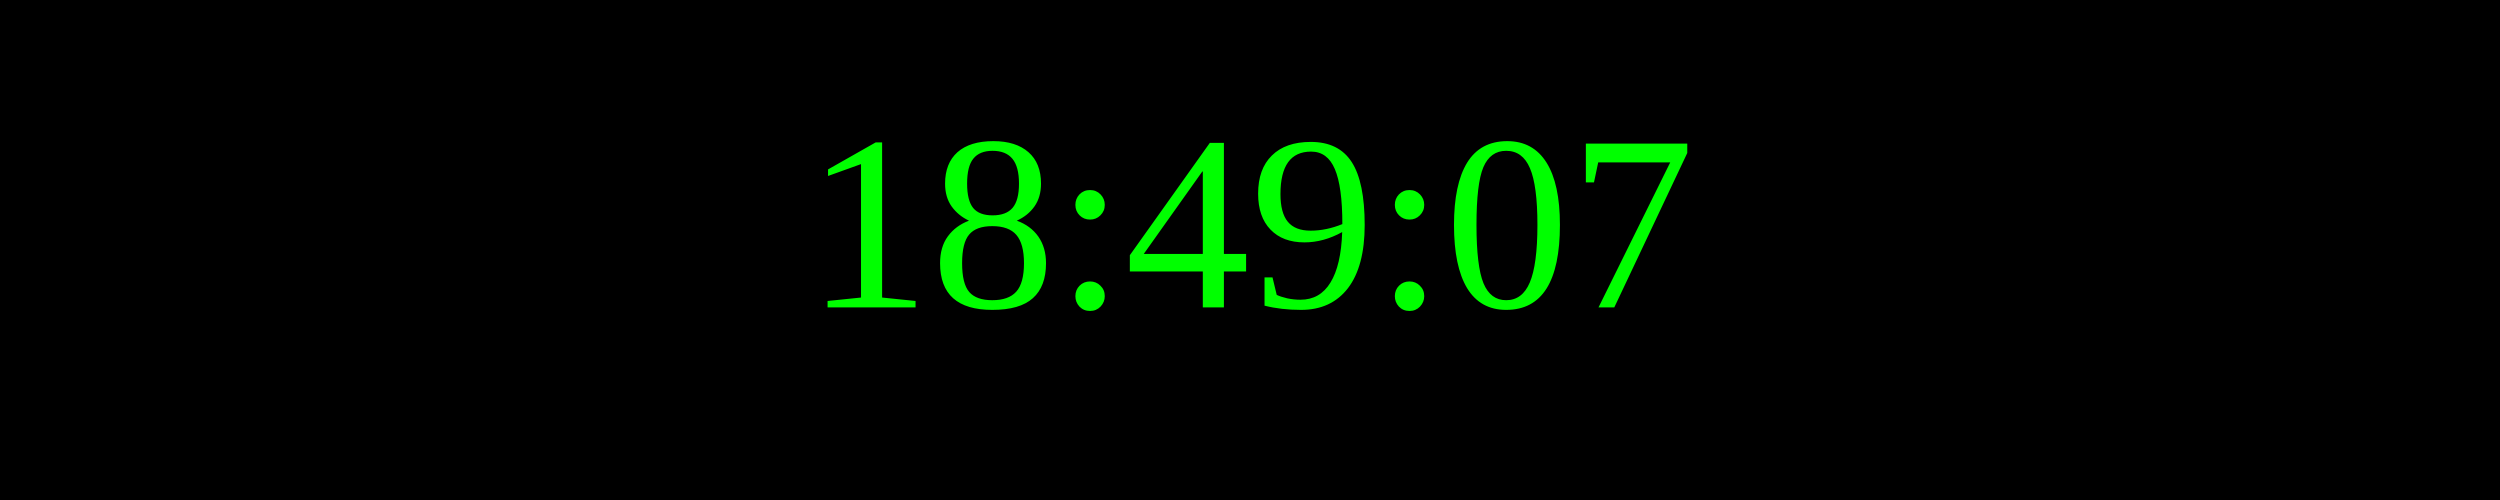
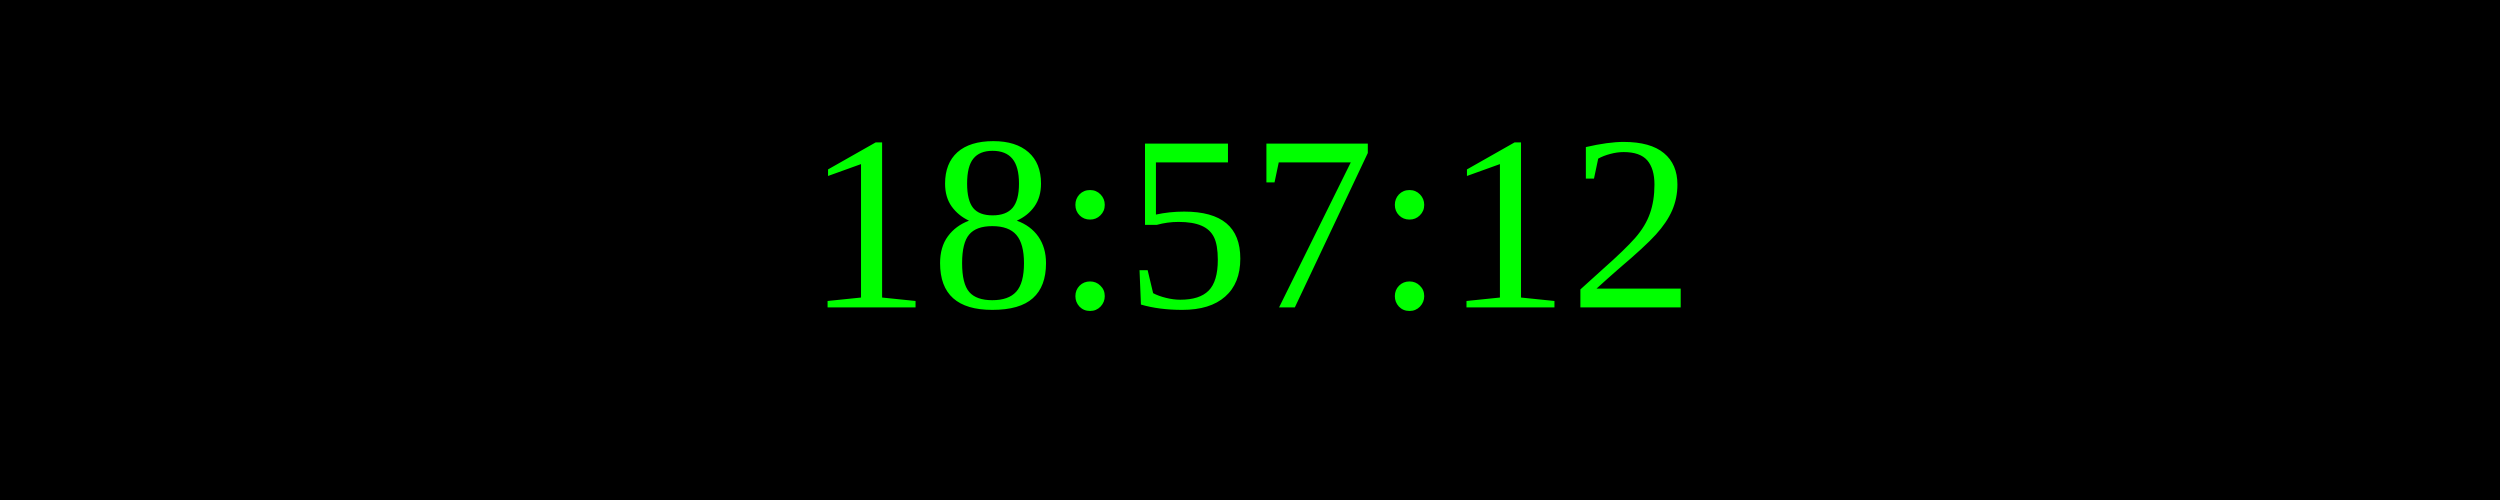
<svg xmlns="http://www.w3.org/2000/svg" width="250" height="50">
  <rect width="100%" height="100%" fill="black" />
  <text x="50%" y="50%" font-size="25" fill="lime" text-anchor="middle" dominant-baseline="middle">
- 18:49:07
+ 18:57:12
</text>
</svg>
